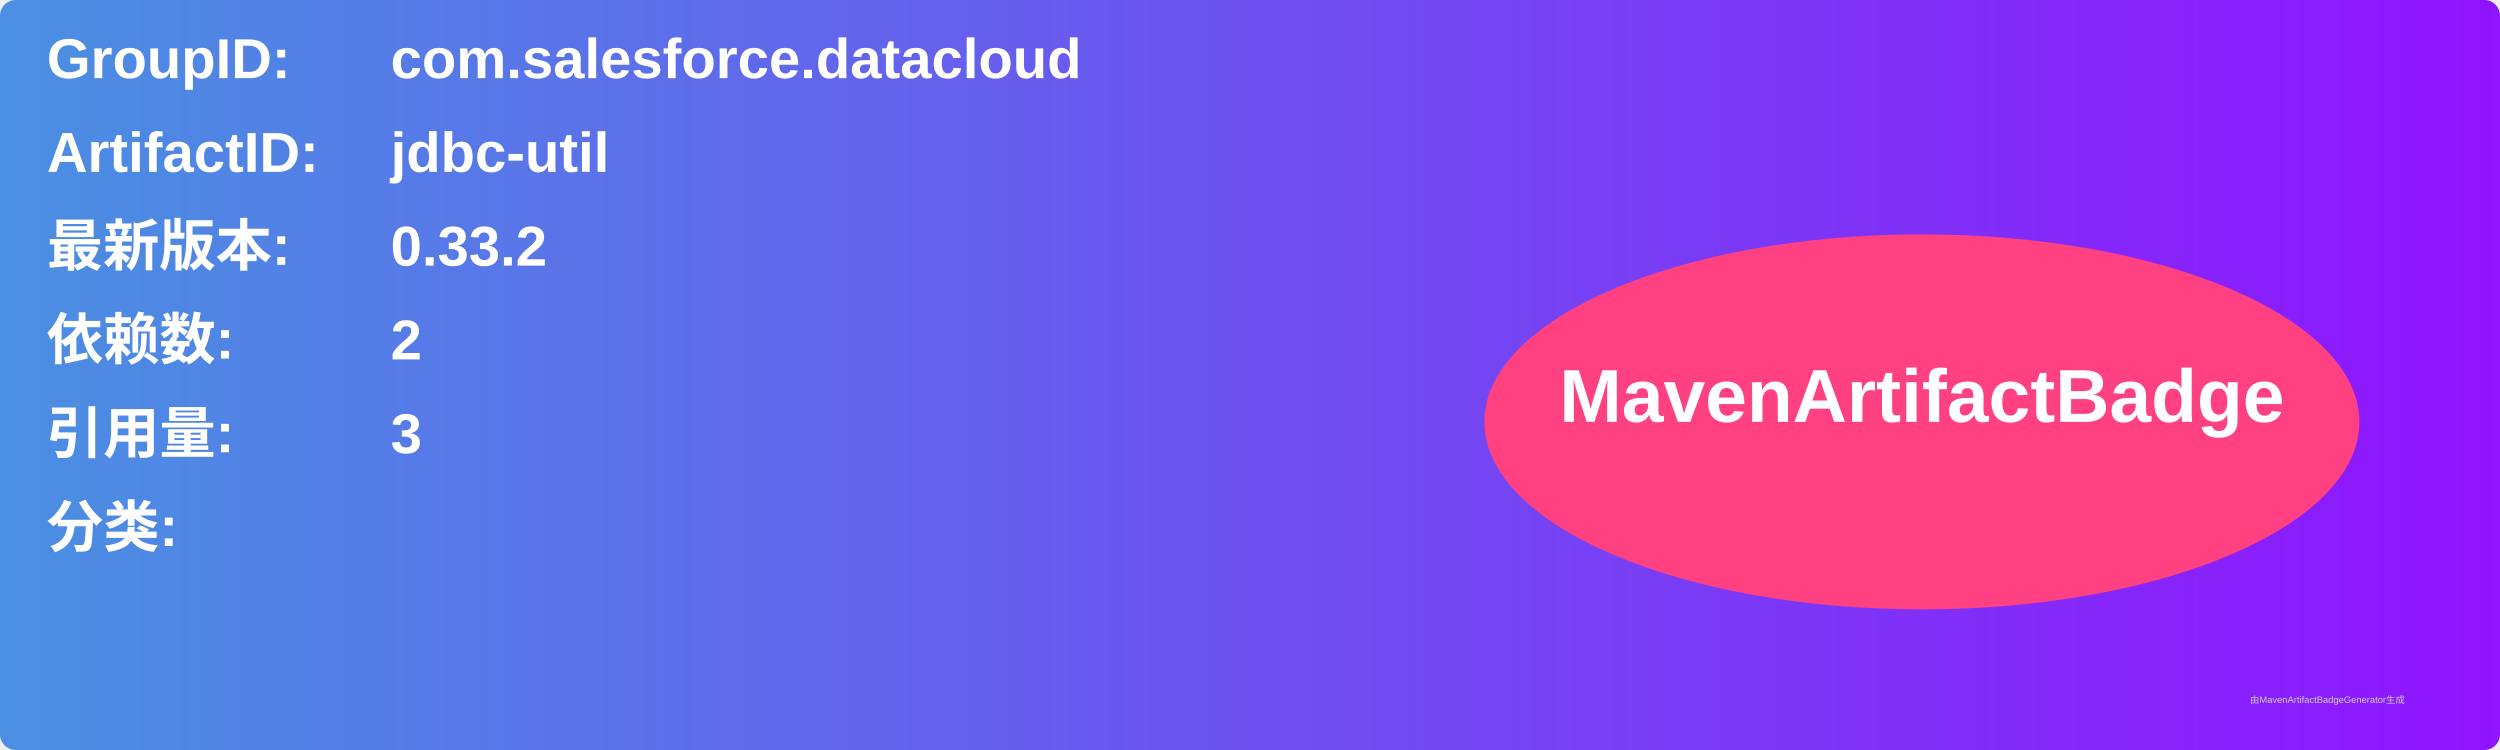
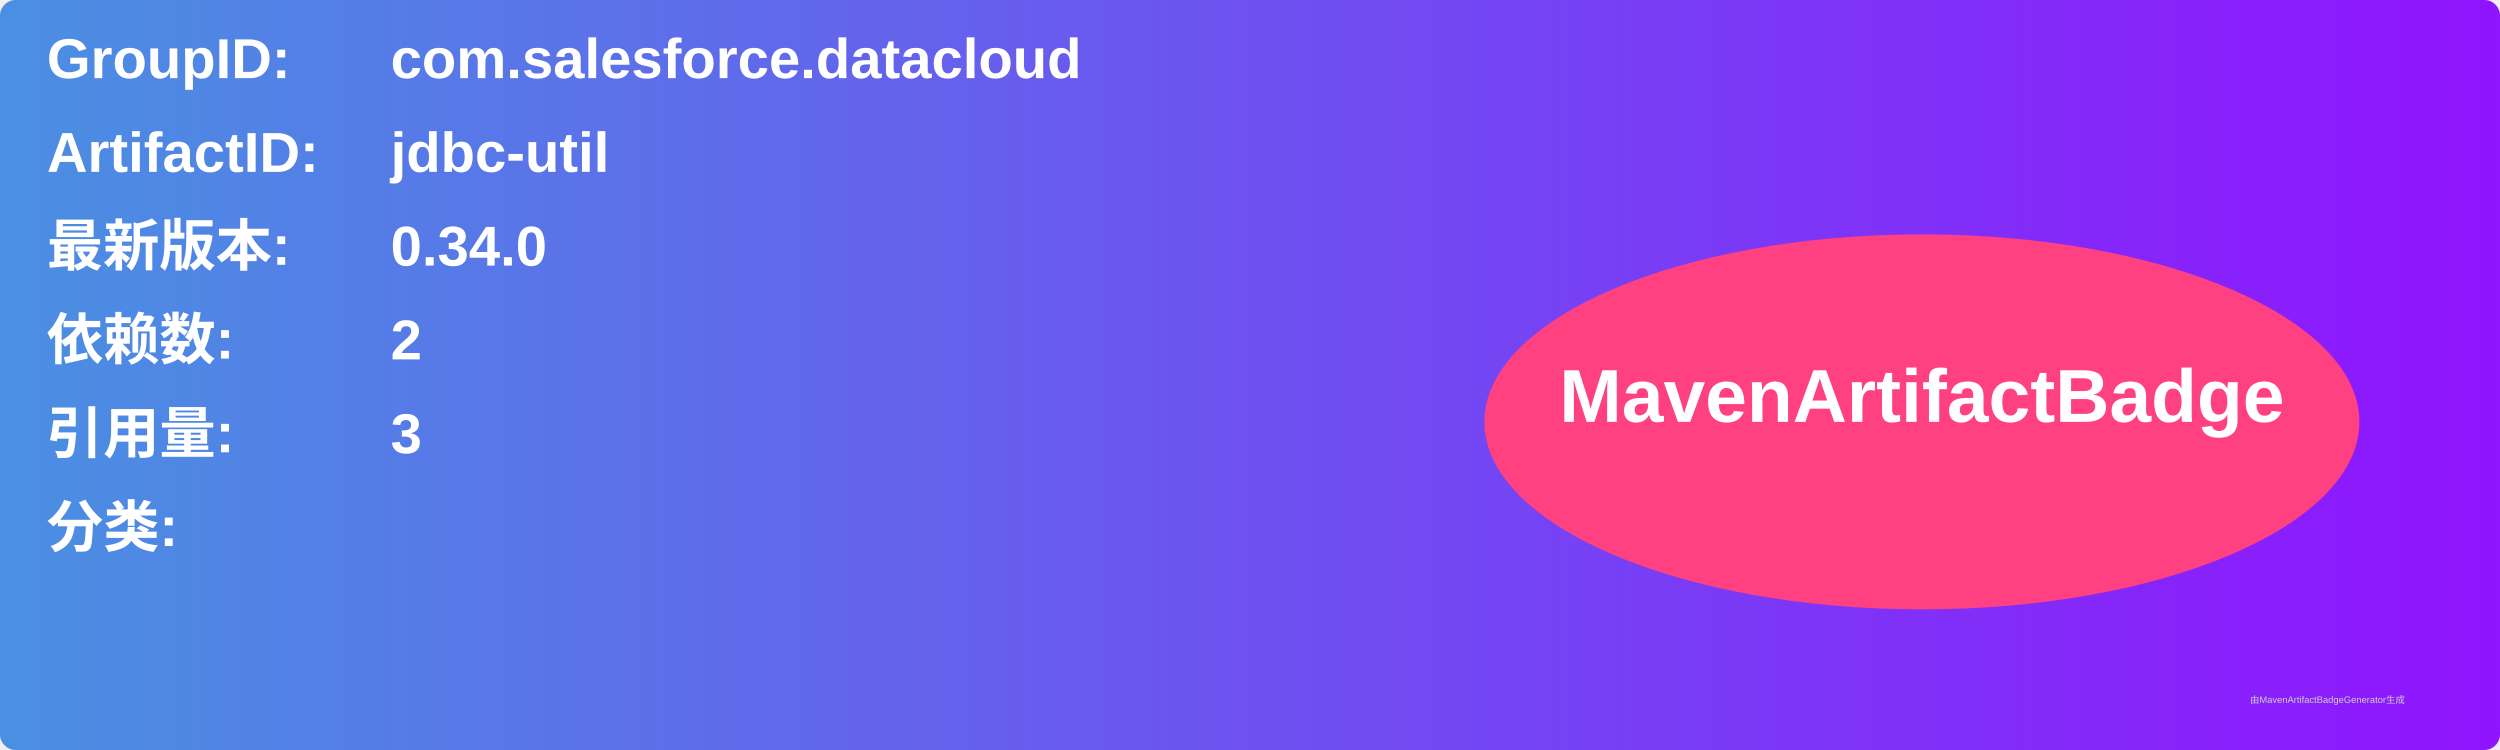
<svg xmlns="http://www.w3.org/2000/svg" width="800" height="240" viewBox="0 0 800 240">
  <linearGradient id="grad" x1="0%" y1="0%" x2="100%" y2="0%">
    <stop offset="0%" stop-color="#4a90e2" />
    <stop offset="100%" stop-color="#9013fe" />
  </linearGradient>
  <rect width="100%" height="100%" rx="5" ry="5" fill="url(#grad)" />
  <g transform="translate(15, 15)">
    <text x="0" y="10" font-family="Arial" font-size="18" fill="white" font-weight="bold" width="260">GroupID:</text>
    <text x="110" y="10" font-family="Arial" font-size="18" fill="white" font-weight="bold" width="460">com.salesforce.datacloud</text>
    <text x="0" y="40" font-family="Arial" font-size="18" fill="white" font-weight="bold" width="260">ArtifactID:</text>
    <text x="110" y="40" font-family="Arial" font-size="18" fill="white" font-weight="bold" width="460">jdbc-util</text>
    <text x="0" y="70" font-family="Arial" font-size="18" fill="white" font-weight="bold">最新版本:</text>
    <text x="110" y="70" font-family="Arial" font-size="18" fill="white" font-weight="bold">
-       <tspan font-weight="bold">0.33.2</tspan>
+       <tspan font-weight="bold">0.34.0</tspan>
    </text>
    <text x="0" y="100" font-family="Arial" font-size="18" fill="white" font-weight="bold">依赖数: </text>
    <text x="110" y="100" font-family="Arial" font-size="18" fill="white">
      <tspan font-weight="bold">2</tspan>
    </text>
    <text x="0" y="130" font-family="Arial" font-size="18" fill="white" font-weight="bold">引用量: </text>
    <text x="110" y="130" font-family="Arial" font-size="18" fill="white">
      <tspan font-weight="bold">3</tspan>
    </text>
    <text x="0" y="160" font-family="Arial" font-size="18" fill="white" font-weight="bold">分类:</text>
    <text x="10" y="190" font-family="Arial" font-size="10" fill="white">
      <tspan font-weight="bold" />
    </text>
    <ellipse cx="600" cy="120" rx="140" ry="60" fill="#ff4081" />
    <text x="600" y="120" text-anchor="middle" font-family="Arial" font-size="24" fill="white" font-weight="bold">MavenArtifactBadge</text>
  </g>
  <text x="720" y="225" font-family="Arial" font-size="3" fill="#d0d0d0">由MavenArtifactBadgeGenerator生成</text>
</svg>
